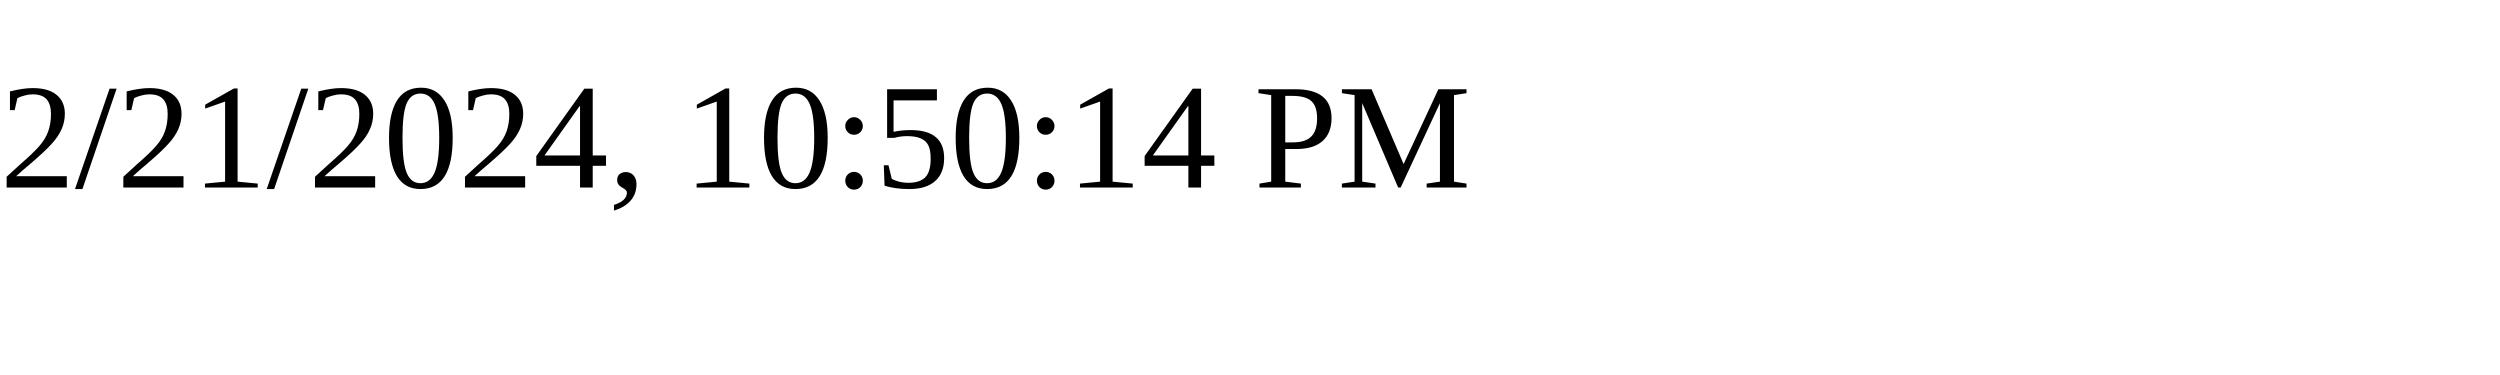
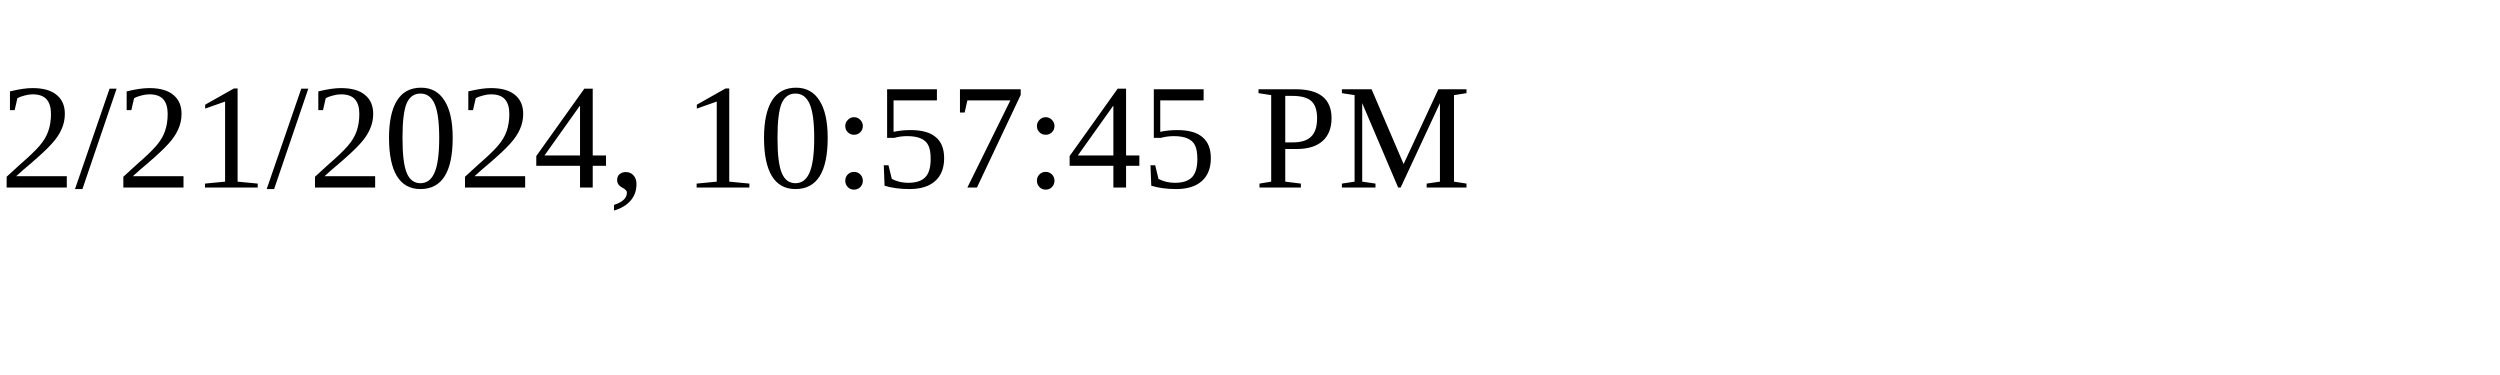
<svg xmlns="http://www.w3.org/2000/svg" height="30" width="200">
-   <text x="0" y="15">2/21/2024, 10:50:14 PM</text>
+   <text x="0" y="15">2/21/2024, 10:57:45 PM</text>
</svg>
